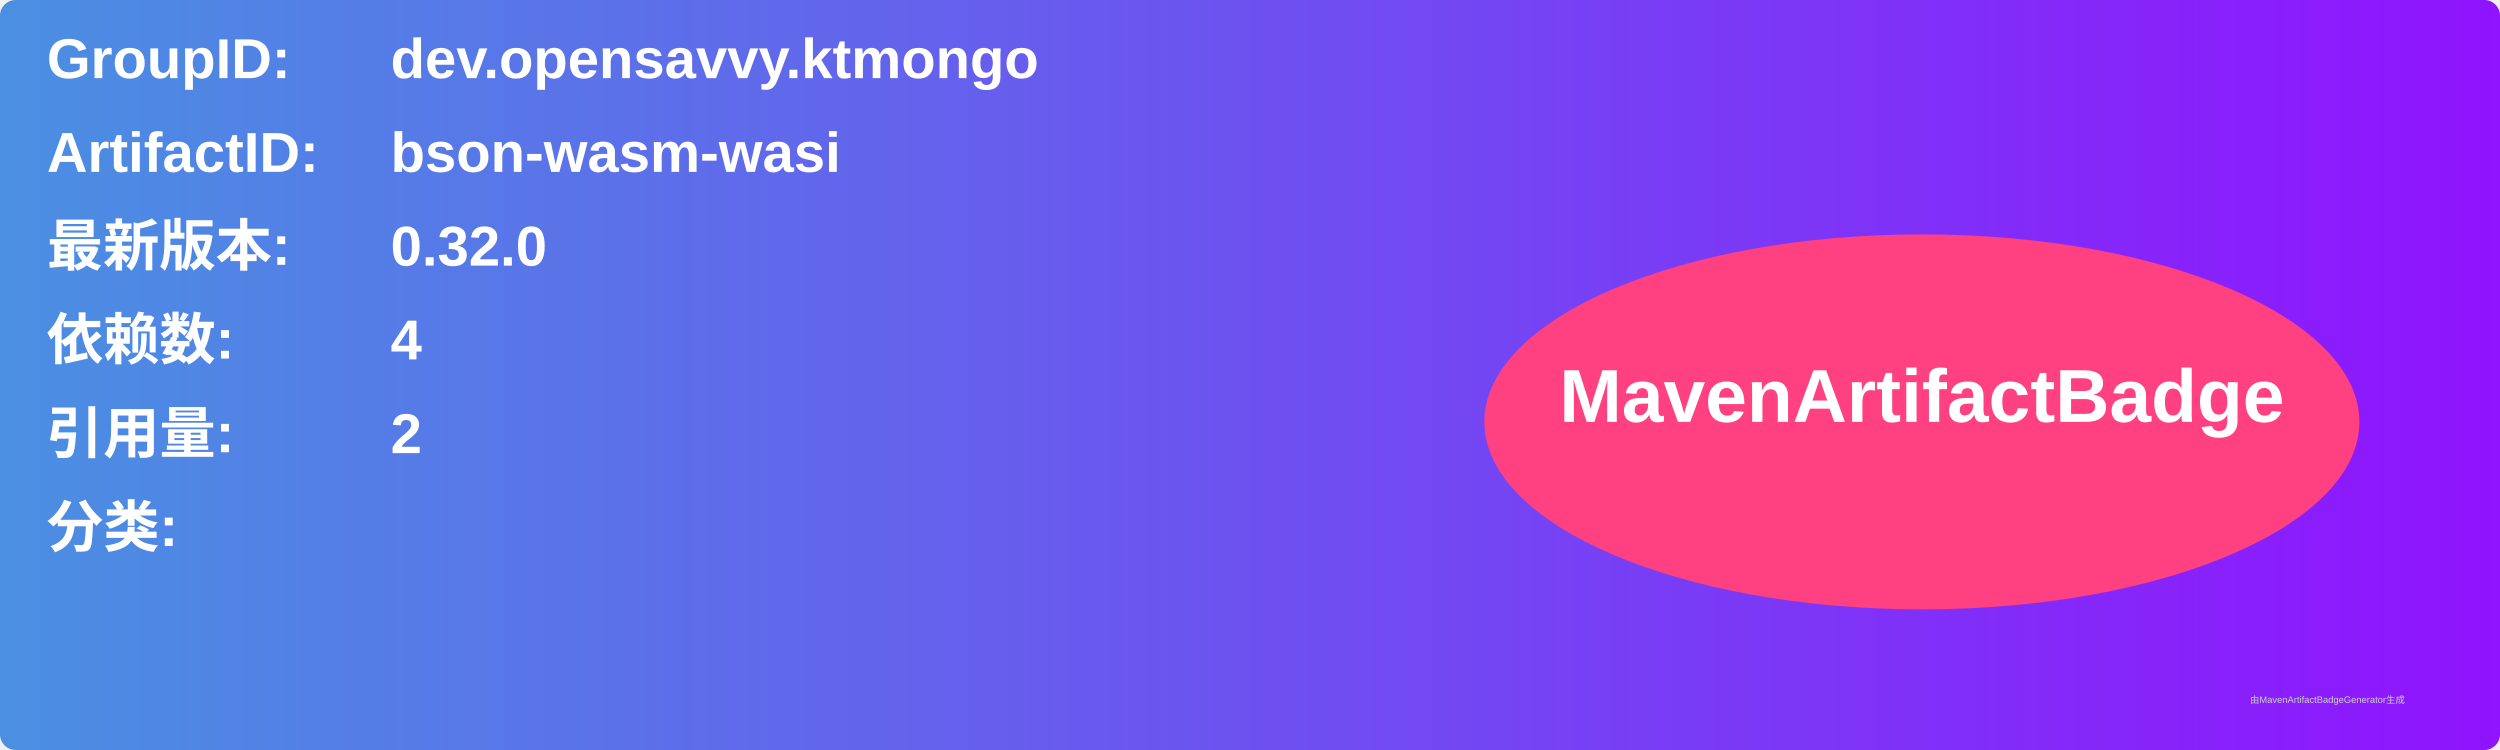
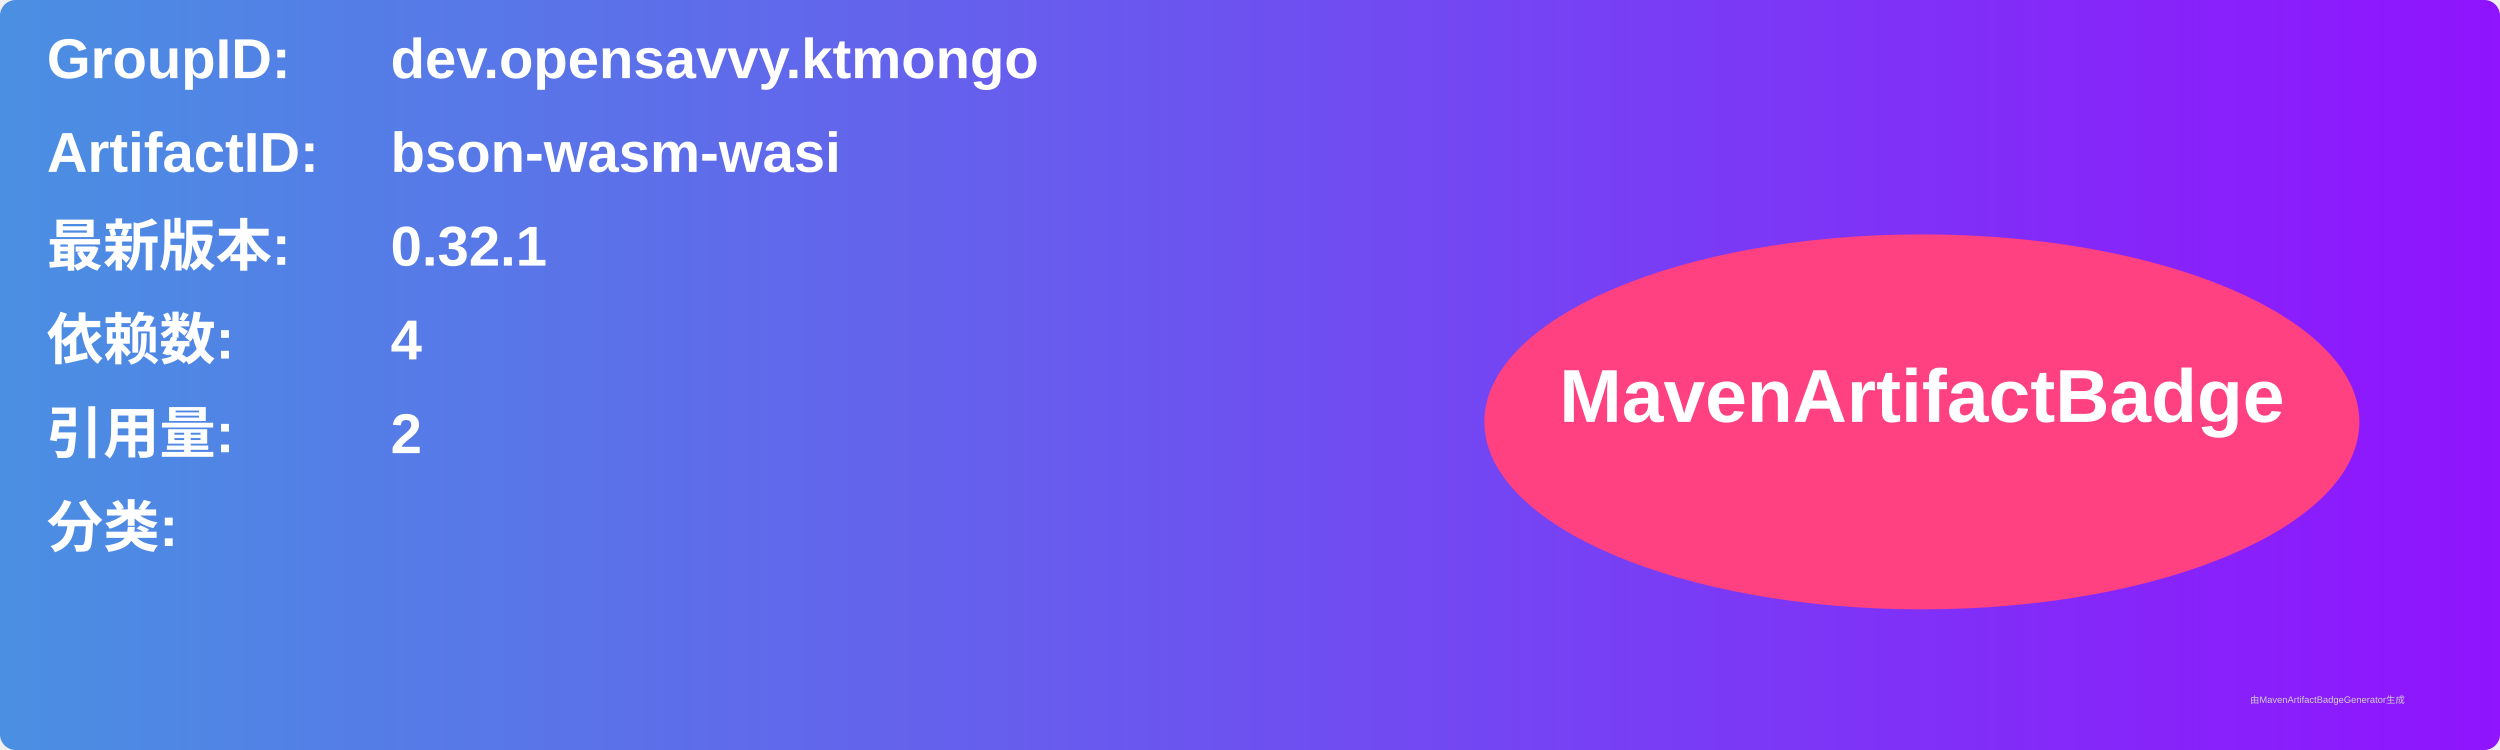
<svg xmlns="http://www.w3.org/2000/svg" width="800" height="240" viewBox="0 0 800 240">
  <linearGradient id="grad" x1="0%" y1="0%" x2="100%" y2="0%">
    <stop offset="0%" stop-color="#4a90e2" />
    <stop offset="100%" stop-color="#9013fe" />
  </linearGradient>
  <rect width="100%" height="100%" rx="5" ry="5" fill="url(#grad)" />
  <g transform="translate(15, 15)">
    <text x="0" y="10" font-family="Arial" font-size="18" fill="white" font-weight="bold" width="260">GroupID:</text>
    <text x="110" y="10" font-family="Arial" font-size="18" fill="white" font-weight="bold" width="460">dev.opensavvy.ktmongo</text>
    <text x="0" y="40" font-family="Arial" font-size="18" fill="white" font-weight="bold" width="260">ArtifactID:</text>
    <text x="110" y="40" font-family="Arial" font-size="18" fill="white" font-weight="bold" width="460">bson-wasm-wasi</text>
    <text x="0" y="70" font-family="Arial" font-size="18" fill="white" font-weight="bold">最新版本:</text>
    <text x="110" y="70" font-family="Arial" font-size="18" fill="white" font-weight="bold">
-       <tspan font-weight="bold">0.32.0</tspan>
+       <tspan font-weight="bold">0.32.1</tspan>
    </text>
    <text x="0" y="100" font-family="Arial" font-size="18" fill="white" font-weight="bold">依赖数: </text>
    <text x="110" y="100" font-family="Arial" font-size="18" fill="white">
      <tspan font-weight="bold">4</tspan>
    </text>
    <text x="0" y="130" font-family="Arial" font-size="18" fill="white" font-weight="bold">引用量: </text>
    <text x="110" y="130" font-family="Arial" font-size="18" fill="white">
      <tspan font-weight="bold">2</tspan>
    </text>
    <text x="0" y="160" font-family="Arial" font-size="18" fill="white" font-weight="bold">分类:</text>
    <text x="10" y="190" font-family="Arial" font-size="10" fill="white">
      <tspan font-weight="bold" />
    </text>
    <ellipse cx="600" cy="120" rx="140" ry="60" fill="#ff4081" />
    <text x="600" y="120" text-anchor="middle" font-family="Arial" font-size="24" fill="white" font-weight="bold">MavenArtifactBadge</text>
  </g>
  <text x="720" y="225" font-family="Arial" font-size="3" fill="#d0d0d0">由MavenArtifactBadgeGenerator生成</text>
</svg>
